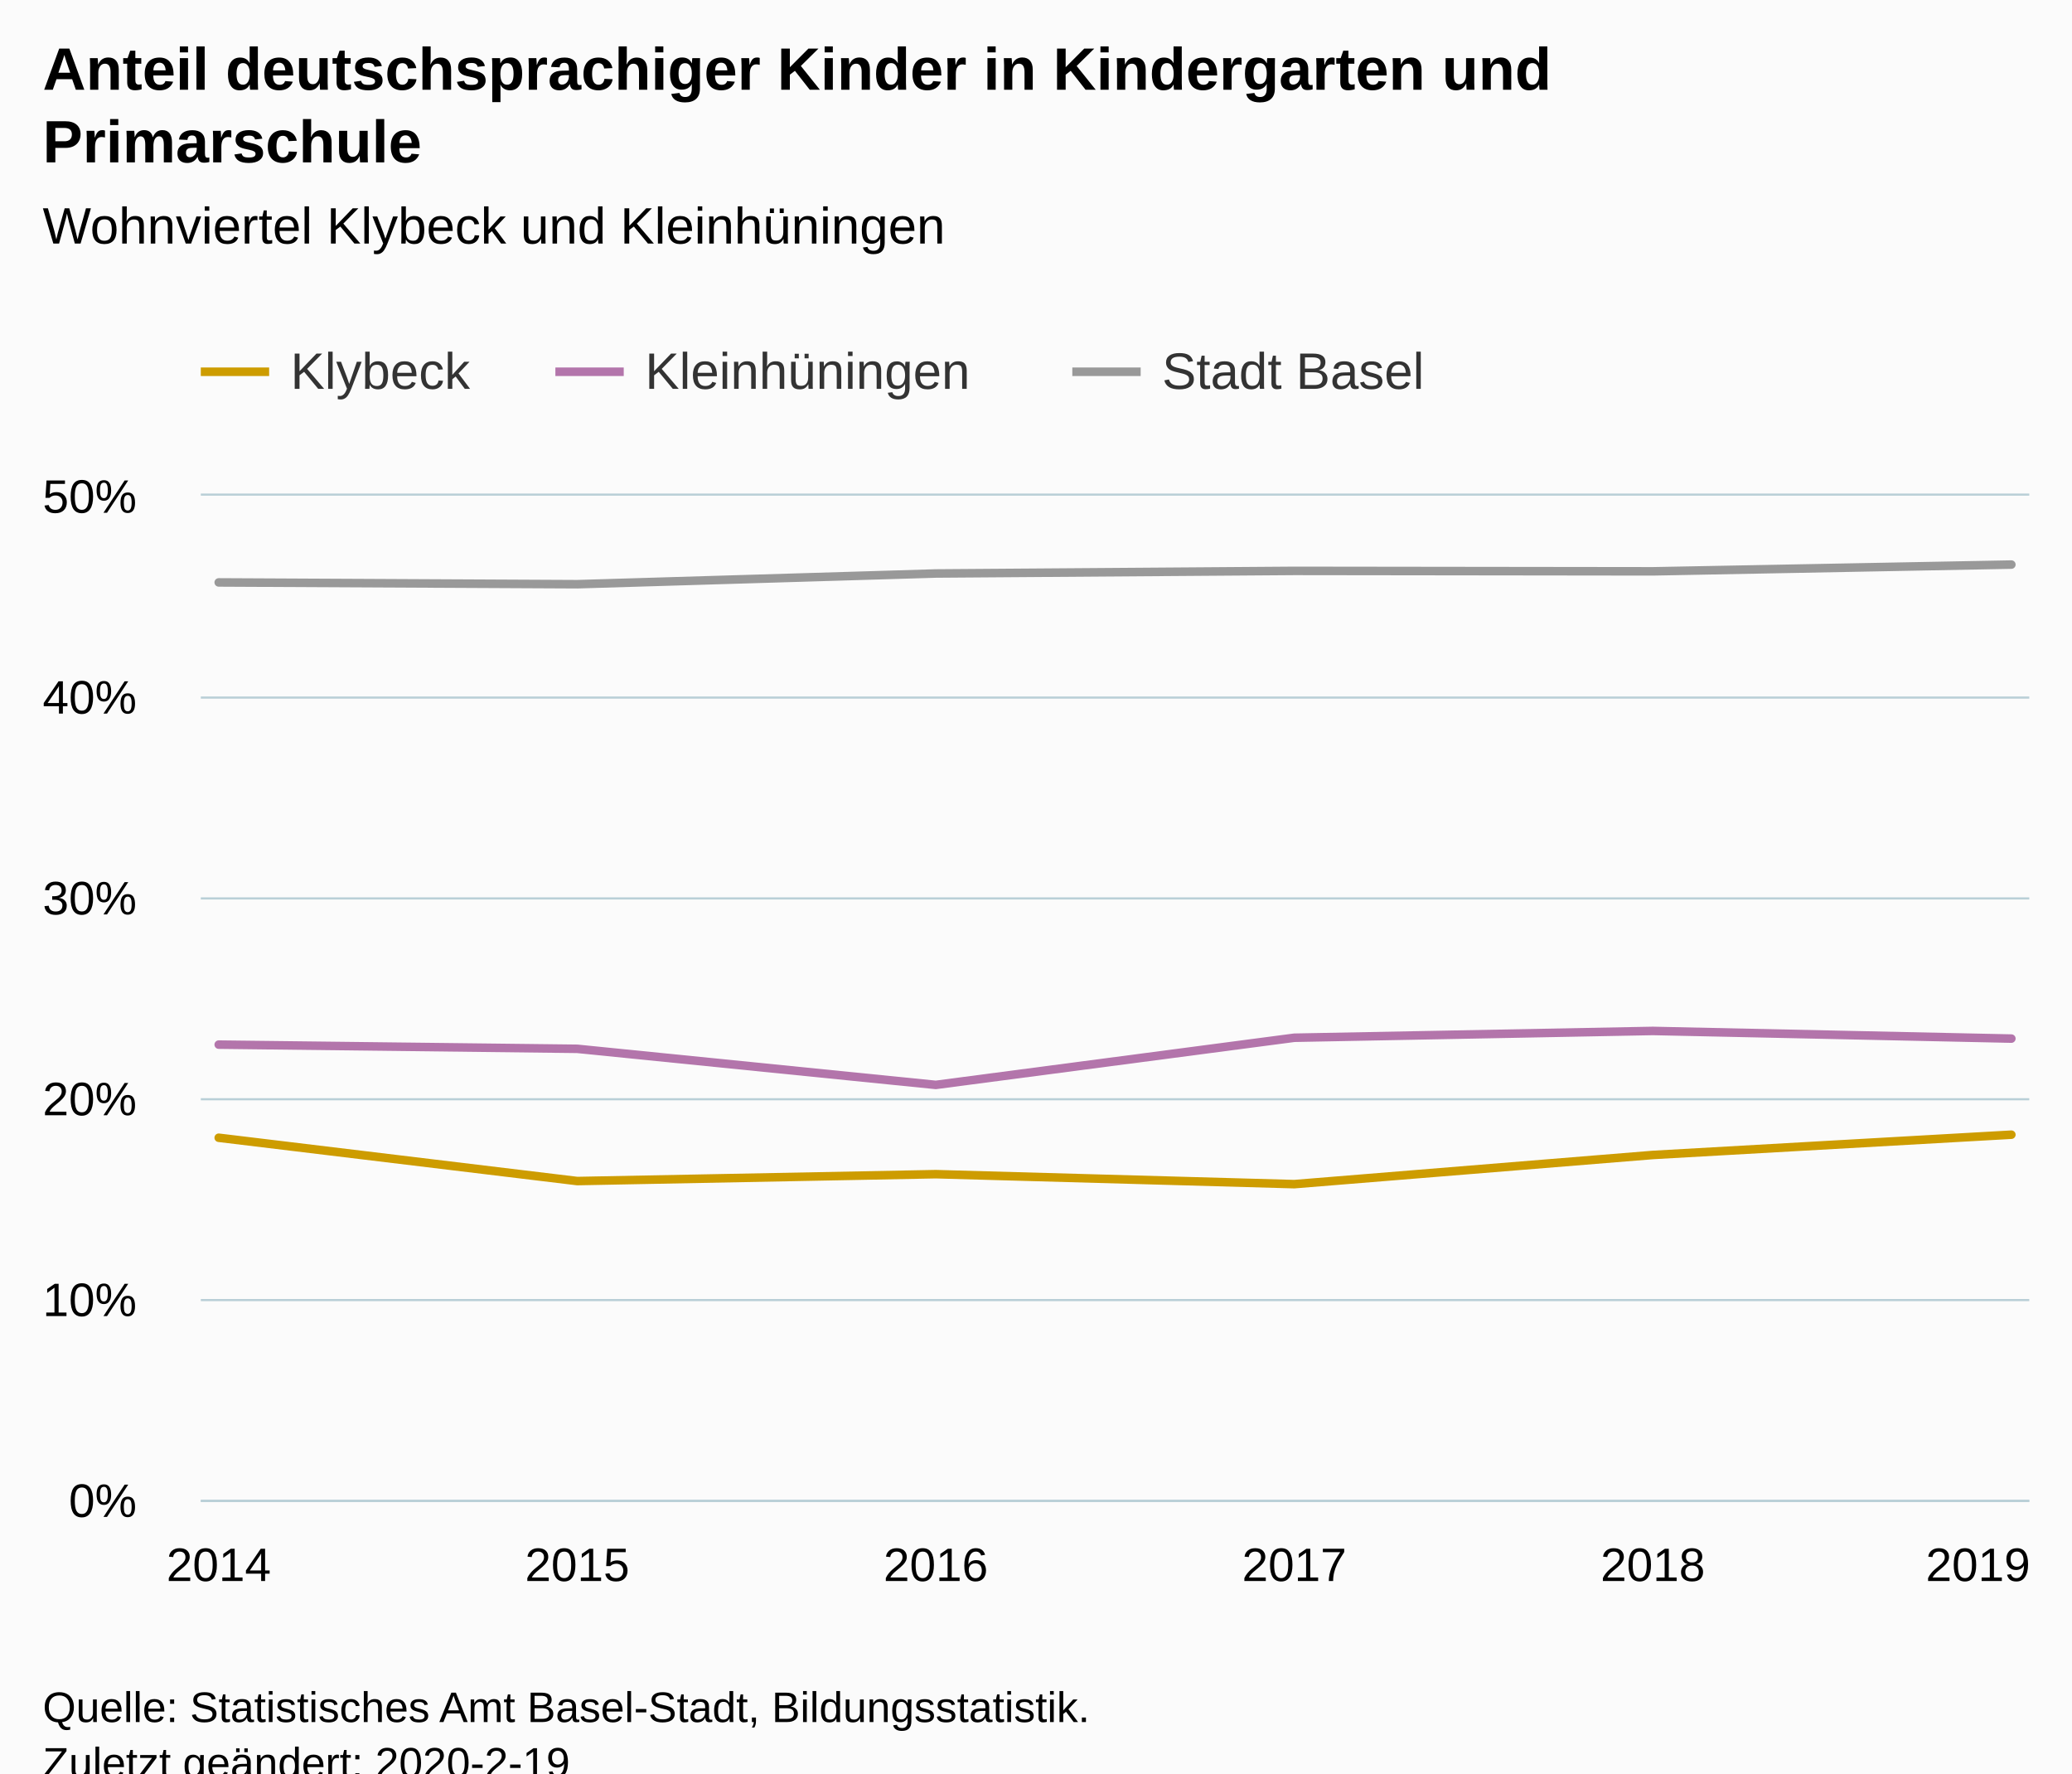
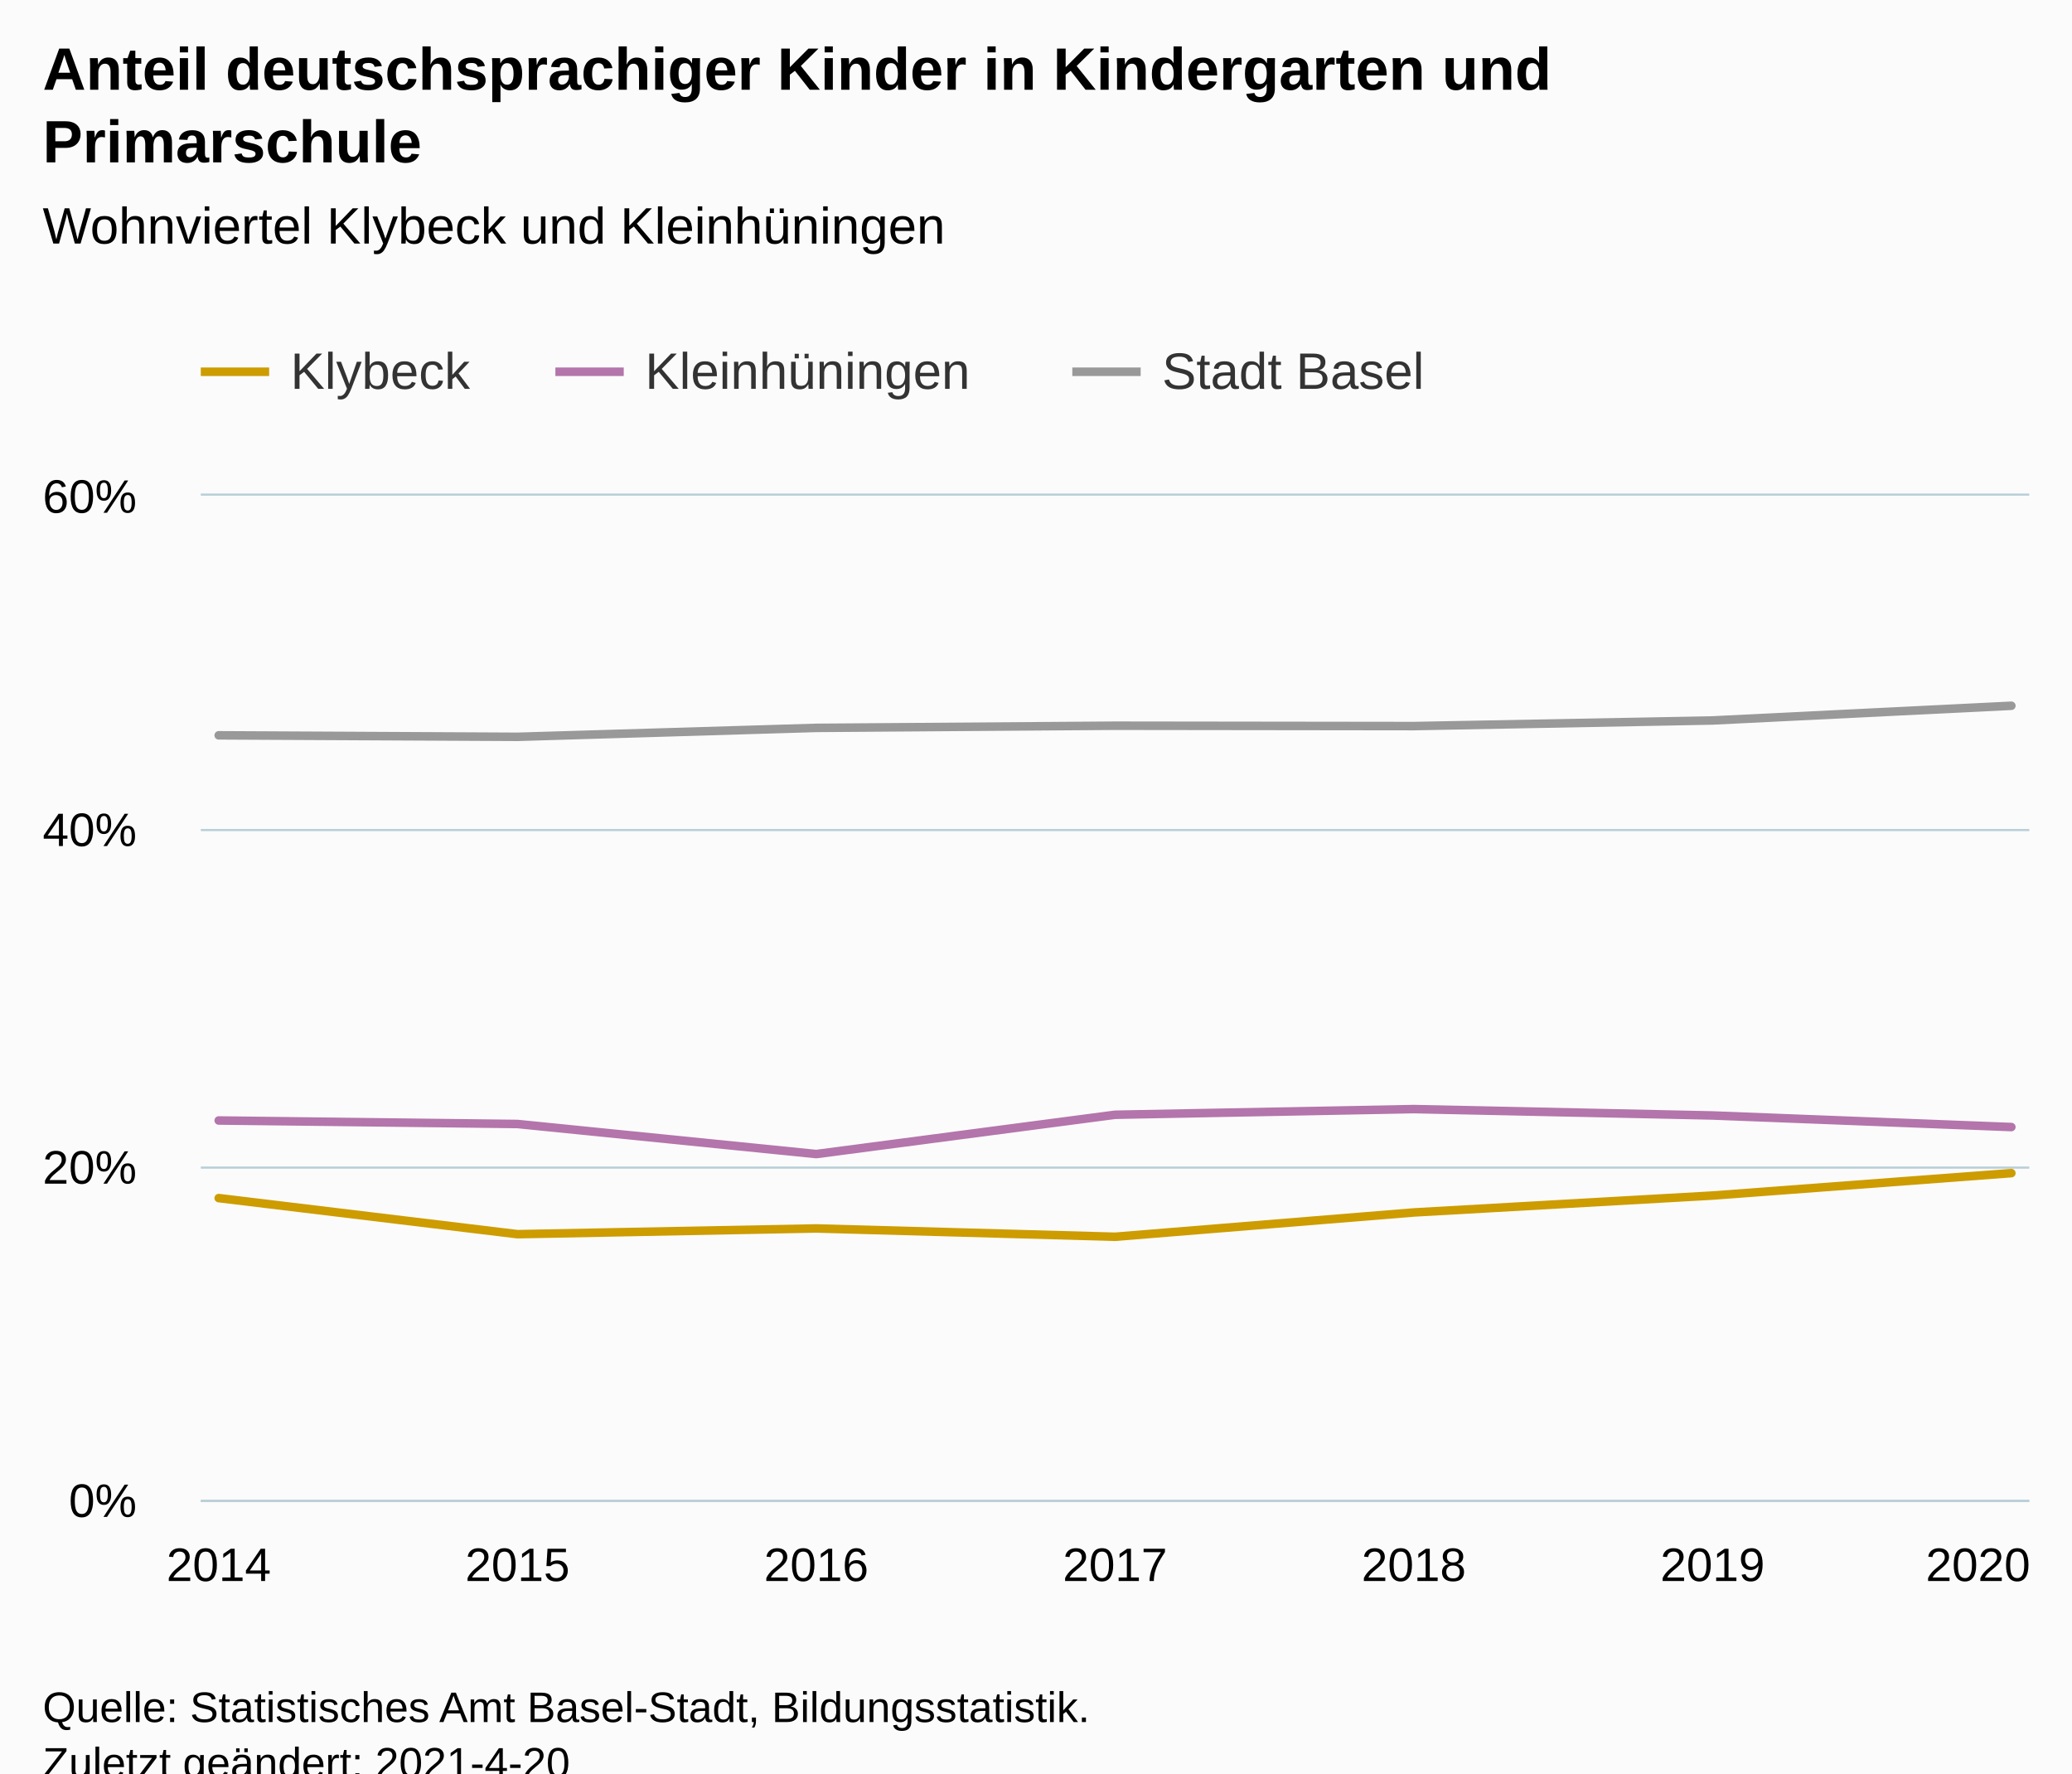
<svg xmlns="http://www.w3.org/2000/svg" version="1.1" class="highcharts-root" style="font-family:Arial;font-size:12px;" viewBox="0 0 485 415">
  <defs>
-     <clipPath id="highcharts-zuavp3k-6">
+     <clipPath id="highcharts-h7euhfi-28-">
      <rect x="0" y="0" width="428" height="235" fill="none" />
    </clipPath>
-     <clipPath id="highcharts-zuavp3k-7">
+     <clipPath id="highcharts-h7euhfi-36-">
      <rect x="0" y="0" width="428" height="235" fill="none" />
+     </clipPath>
+     <clipPath id="highcharts-h7euhfi-51-">
+       <rect x="47" y="116" width="428" height="235" fill="none" />
    </clipPath>
  </defs>
  <rect fill="#fbfbfb" class="highcharts-background" x="0" y="0" width="485" height="428" rx="0" ry="0" />
  <rect fill="none" class="highcharts-plot-background" x="47" y="116" width="428" height="235" />
  <g class="highcharts-pane-group" data-z-index="0" />
-   <g class="highcharts-grid highcharts-xaxis-grid " data-z-index="1">
+   <g class="highcharts-grid highcharts-xaxis-grid" data-z-index="1">
    <path fill="none" data-z-index="1" class="highcharts-grid-line" d="M 50.5 116 L 50.5 351" opacity="1" />
-     <path fill="none" data-z-index="1" class="highcharts-grid-line" d="M 134.5 116 L 134.5 351" opacity="1" />
-     <path fill="none" data-z-index="1" class="highcharts-grid-line" d="M 218.5 116 L 218.5 351" opacity="1" />
-     <path fill="none" data-z-index="1" class="highcharts-grid-line" d="M 302.5 116 L 302.5 351" opacity="1" />
-     <path fill="none" data-z-index="1" class="highcharts-grid-line" d="M 386.5 116 L 386.5 351" opacity="1" />
+     <path fill="none" data-z-index="1" class="highcharts-grid-line" d="M 120.5 116 L 120.5 351" opacity="1" />
+     <path fill="none" data-z-index="1" class="highcharts-grid-line" d="M 190.5 116 L 190.5 351" opacity="1" />
+     <path fill="none" data-z-index="1" class="highcharts-grid-line" d="M 260.5 116 L 260.5 351" opacity="1" />
+     <path fill="none" data-z-index="1" class="highcharts-grid-line" d="M 330.5 116 L 330.5 351" opacity="1" />
+     <path fill="none" data-z-index="1" class="highcharts-grid-line" d="M 400.5 116 L 400.5 351" opacity="1" />
    <path fill="none" data-z-index="1" class="highcharts-grid-line" d="M 470.5 116 L 470.5 351" opacity="1" />
  </g>
-   <g class="highcharts-grid highcharts-yaxis-grid " data-z-index="1">
+   <g class="highcharts-grid highcharts-yaxis-grid" data-z-index="1">
    <path fill="none" stroke="#B9CFD7" stroke-width="0.5" data-z-index="1" class="highcharts-grid-line" d="M 47 351.25 L 475 351.25" opacity="1" />
-     <path fill="none" stroke="#B9CFD7" stroke-width="0.5" data-z-index="1" class="highcharts-grid-line" d="M 47 304.25 L 475 304.25" opacity="1" />
-     <path fill="none" stroke="#B9CFD7" stroke-width="0.5" data-z-index="1" class="highcharts-grid-line" d="M 47 257.25 L 475 257.25" opacity="1" />
-     <path fill="none" stroke="#B9CFD7" stroke-width="0.5" data-z-index="1" class="highcharts-grid-line" d="M 47 210.25 L 475 210.25" opacity="1" />
-     <path fill="none" stroke="#B9CFD7" stroke-width="0.5" data-z-index="1" class="highcharts-grid-line" d="M 47 163.25 L 475 163.25" opacity="1" />
+     <path fill="none" stroke="#B9CFD7" stroke-width="0.5" data-z-index="1" class="highcharts-grid-line" d="M 47 273.25 L 475 273.25" opacity="1" />
+     <path fill="none" stroke="#B9CFD7" stroke-width="0.5" data-z-index="1" class="highcharts-grid-line" d="M 47 194.25 L 475 194.25" opacity="1" />
    <path fill="none" stroke="#B9CFD7" stroke-width="0.5" data-z-index="1" class="highcharts-grid-line" d="M 47 115.75 L 475 115.75" opacity="1" />
  </g>
  <rect fill="none" class="highcharts-plot-border" data-z-index="1" x="47" y="116" width="428" height="235" />
-   <g class="highcharts-axis highcharts-xaxis " data-z-index="2">
+   <g class="highcharts-axis highcharts-xaxis" data-z-index="2">
    <path fill="none" class="highcharts-axis-line" stroke="#B9CFD7" stroke-width="0.5" data-z-index="7" d="M 47 351.25 L 475 351.25" />
  </g>
-   <g class="highcharts-axis highcharts-yaxis " data-z-index="2">
+   <g class="highcharts-axis highcharts-yaxis" data-z-index="2">
    <path fill="none" class="highcharts-axis-line" data-z-index="7" d="M 47 116 L 47 351" />
  </g>
  <g class="highcharts-series-group" data-z-index="3">
-     <g data-z-index="0.1" class="highcharts-series highcharts-series-0 highcharts-line-series " transform="translate(47,116) scale(1 1)" clip-path="url(#highcharts-zuavp3k-7)">
-       <path fill="none" d="M 4.196 150.26 L 88.118 160.397 L 172.039 158.784 L 255.961 161.12 L 339.882 154.293 L 423.804 149.545" class="highcharts-graph" data-z-index="1" stroke="#cd9c00" stroke-width="2" stroke-linejoin="round" stroke-linecap="round" />
+     <g class="highcharts-series highcharts-series-0 highcharts-line-series" data-z-index="0.1" opacity="1" transform="translate(47,116) scale(1 1)" clip-path="url(#highcharts-h7euhfi-36-)">
+       <path fill="none" d="M 4.196 164.384 L 74.131 172.831 L 144.065 171.486 L 214 173.434 L 283.935 167.744 L 353.869 163.788 L 423.804 158.542" class="highcharts-graph" data-z-index="1" stroke="#cd9c00" stroke-width="2" stroke-linejoin="round" stroke-linecap="round" />
    </g>
-     <g data-z-index="0.1" class="highcharts-markers highcharts-series-0 highcharts-line-series " transform="translate(47,116) scale(1 1)" clip-path="none" />
-     <g data-z-index="0.1" class="highcharts-series highcharts-series-1 highcharts-line-series " transform="translate(47,116) scale(1 1)" clip-path="url(#highcharts-zuavp3k-7)">
-       <path fill="none" d="M 4.196 128.467 L 88.118 129.449 L 172.039 137.893 L 255.961 126.858 L 339.882 125.264 L 423.804 127.057" class="highcharts-graph" data-z-index="1" stroke="#b375ab" stroke-width="2" stroke-linejoin="round" stroke-linecap="round" />
+     <g class="highcharts-markers highcharts-series-0 highcharts-line-series" data-z-index="0.1" opacity="1" transform="translate(47,116) scale(1 1)" clip-path="none" />
+     <g class="highcharts-series highcharts-series-1 highcharts-line-series" data-z-index="0.1" opacity="1" transform="translate(47,116) scale(1 1)" clip-path="url(#highcharts-h7euhfi-36-)">
+       <path fill="none" d="M 4.196 146.222 L 74.131 147.041 L 144.065 154.077 L 214 144.882 L 283.935 143.554 L 353.869 145.048 L 423.804 147.757" class="highcharts-graph" data-z-index="1" stroke="#b375ab" stroke-width="2" stroke-linejoin="round" stroke-linecap="round" />
    </g>
-     <g data-z-index="0.1" class="highcharts-markers highcharts-series-1 highcharts-line-series " transform="translate(47,116) scale(1 1)" clip-path="none" />
-     <g data-z-index="0.1" class="highcharts-series highcharts-series-2 highcharts-line-series " transform="translate(47,116) scale(1 1)" clip-path="url(#highcharts-zuavp3k-7)">
-       <path fill="none" d="M 4.196 20.301 L 88.118 20.721 L 172.039 18.21 L 255.961 17.601 L 339.882 17.706 L 423.804 16.125" class="highcharts-graph" data-z-index="1" stroke="#999999" stroke-width="2" stroke-linejoin="round" stroke-linecap="round" />
+     <g class="highcharts-markers highcharts-series-1 highcharts-line-series" data-z-index="0.1" opacity="1" transform="translate(47,116) scale(1 1)" clip-path="none" />
+     <g class="highcharts-series highcharts-series-2 highcharts-line-series" data-z-index="0.1" opacity="1" transform="translate(47,116) scale(1 1)" clip-path="url(#highcharts-h7euhfi-36-)">
+       <path fill="none" d="M 4.196 56.084 L 74.131 56.434 L 144.065 54.341 L 214 53.834 L 283.935 53.922 L 353.869 52.604 L 423.804 49.165" class="highcharts-graph" data-z-index="1" stroke="#999999" stroke-width="2" stroke-linejoin="round" stroke-linecap="round" />
    </g>
-     <g data-z-index="0.1" class="highcharts-markers highcharts-series-2 highcharts-line-series " transform="translate(47,116) scale(1 1)" clip-path="none" />
+     <g class="highcharts-markers highcharts-series-2 highcharts-line-series" data-z-index="0.1" opacity="1" transform="translate(47,116) scale(1 1)" clip-path="none" />
  </g>
  <text x="10" text-anchor="start" class="highcharts-title" data-z-index="4" style="color:#000000;font-size:14px;font-weight:bold;fill:#000000;" y="21">
    <tspan>Anteil deutschsprachiger Kinder in Kindergarten und</tspan>
    <tspan dy="17" x="10">Primarschule</tspan>
  </text>
  <text x="10" text-anchor="start" class="highcharts-subtitle" data-z-index="4" style="color:#000000;font-size:12px;font-weight:normal;fill:#000000;" y="57">
    <tspan>Wohnviertel Klybeck und Kleinhüningen</tspan>
  </text>
+   <text x="10" text-anchor="start" class="highcharts-caption" data-z-index="4" style="color:#666666;fill:#666666;" y="385" />
  <g class="highcharts-legend" data-z-index="7" transform="translate(39,73)">
    <rect fill="none" class="highcharts-legend-box" rx="0" ry="0" x="0" y="0" width="304" height="31" visibility="visible" />
    <g data-z-index="1">
      <g>
        <g class="highcharts-legend-item highcharts-line-series highcharts-color-undefined highcharts-series-0" data-z-index="1" transform="translate(8,3)">
          <path fill="none" d="M 0 11 L 16 11" class="highcharts-graph" stroke="#cd9c00" stroke-width="2" />
-           <text x="21" style="color:#333333;font-size:12px;font-weight:normal;cursor:pointer;fill:#333333;" text-anchor="start" data-z-index="2" y="15">
+           <text x="21" style="color:#333333;cursor:pointer;font-size:12px;font-weight:normal;fill:#333333;" text-anchor="start" data-z-index="2" y="15">
            <tspan>Klybeck</tspan>
          </text>
        </g>
        <g class="highcharts-legend-item highcharts-line-series highcharts-color-undefined highcharts-series-1" data-z-index="1" transform="translate(91,3)">
          <path fill="none" d="M 0 11 L 16 11" class="highcharts-graph" stroke="#b375ab" stroke-width="2" />
-           <text x="21" y="15" style="color:#333333;font-size:12px;font-weight:normal;cursor:pointer;fill:#333333;" text-anchor="start" data-z-index="2">
+           <text x="21" y="15" style="color:#333333;cursor:pointer;font-size:12px;font-weight:normal;fill:#333333;" text-anchor="start" data-z-index="2">
            <tspan>Kleinhüningen</tspan>
          </text>
        </g>
        <g class="highcharts-legend-item highcharts-line-series highcharts-color-undefined highcharts-series-2" data-z-index="1" transform="translate(212,3)">
          <path fill="none" d="M 0 11 L 16 11" class="highcharts-graph" stroke="#999999" stroke-width="2" />
-           <text x="21" y="15" style="color:#333333;font-size:12px;font-weight:normal;cursor:pointer;fill:#333333;" text-anchor="start" data-z-index="2">
+           <text x="21" y="15" style="color:#333333;cursor:pointer;font-size:12px;font-weight:normal;fill:#333333;" text-anchor="start" data-z-index="2">
            <tspan>Stadt Basel</tspan>
          </text>
        </g>
      </g>
    </g>
  </g>
-   <g class="highcharts-axis-labels highcharts-xaxis-labels " data-z-index="7">
+   <g class="highcharts-axis-labels highcharts-xaxis-labels" data-z-index="7">
    <text x="51.196" style="color:#000000;cursor:default;font-size:11px;fill:#000000;" text-anchor="middle" transform="translate(0,0)" y="370" opacity="1">2014</text>
-     <text x="135.118" style="color:#000000;cursor:default;font-size:11px;fill:#000000;" text-anchor="middle" transform="translate(0,0)" y="370" opacity="1">2015</text>
-     <text x="219.039" style="color:#000000;cursor:default;font-size:11px;fill:#000000;" text-anchor="middle" transform="translate(0,0)" y="370" opacity="1">2016</text>
-     <text x="302.961" style="color:#000000;cursor:default;font-size:11px;fill:#000000;" text-anchor="middle" transform="translate(0,0)" y="370" opacity="1">2017</text>
-     <text x="386.882" style="color:#000000;cursor:default;font-size:11px;fill:#000000;" text-anchor="middle" transform="translate(0,0)" y="370" opacity="1">2018</text>
-     <text x="463" style="color:#000000;cursor:default;font-size:11px;fill:#000000;" text-anchor="middle" transform="translate(0,0)" y="370" opacity="1">2019</text>
+     <text x="121.131" style="color:#000000;cursor:default;font-size:11px;fill:#000000;" text-anchor="middle" transform="translate(0,0)" y="370" opacity="1">2015</text>
+     <text x="191.065" style="color:#000000;cursor:default;font-size:11px;fill:#000000;" text-anchor="middle" transform="translate(0,0)" y="370" opacity="1">2016</text>
+     <text x="261" style="color:#000000;cursor:default;font-size:11px;fill:#000000;" text-anchor="middle" transform="translate(0,0)" y="370" opacity="1">2017</text>
+     <text x="330.935" style="color:#000000;cursor:default;font-size:11px;fill:#000000;" text-anchor="middle" transform="translate(0,0)" y="370" opacity="1">2018</text>
+     <text x="400.869" style="color:#000000;cursor:default;font-size:11px;fill:#000000;" text-anchor="middle" transform="translate(0,0)" y="370" opacity="1">2019</text>
+     <text x="463" style="color:#000000;cursor:default;font-size:11px;fill:#000000;" text-anchor="middle" transform="translate(0,0)" y="370" opacity="1">2020</text>
  </g>
-   <g class="highcharts-axis-labels highcharts-yaxis-labels " data-z-index="7">
+   <g class="highcharts-axis-labels highcharts-yaxis-labels" data-z-index="7">
    <text x="32" style="color:#000000;cursor:default;font-size:11px;fill:#000000;" text-anchor="end" transform="translate(0,0)" y="355" opacity="1">0%</text>
-     <text x="32" style="color:#000000;cursor:default;font-size:11px;fill:#000000;" text-anchor="end" transform="translate(0,0)" y="308" opacity="1">10%</text>
-     <text x="32" style="color:#000000;cursor:default;font-size:11px;fill:#000000;" text-anchor="end" transform="translate(0,0)" y="261" opacity="1">20%</text>
-     <text x="32" style="color:#000000;cursor:default;font-size:11px;fill:#000000;" text-anchor="end" transform="translate(0,0)" y="214" opacity="1">30%</text>
-     <text x="32" style="color:#000000;cursor:default;font-size:11px;fill:#000000;" text-anchor="end" transform="translate(0,0)" y="167" opacity="1">40%</text>
-     <text x="32" style="color:#000000;cursor:default;font-size:11px;fill:#000000;" text-anchor="end" transform="translate(0,0)" y="120" opacity="1">50%</text>
+     <text x="32" style="color:#000000;cursor:default;font-size:11px;fill:#000000;" text-anchor="end" transform="translate(0,0)" y="277" opacity="1">20%</text>
+     <text x="32" style="color:#000000;cursor:default;font-size:11px;fill:#000000;" text-anchor="end" transform="translate(0,0)" y="198" opacity="1">40%</text>
+     <text x="32" style="color:#000000;cursor:default;font-size:11px;fill:#000000;" text-anchor="end" transform="translate(0,0)" y="120" opacity="1">60%</text>
  </g>
  <text x="10" class="highcharts-credits" text-anchor="start" data-z-index="8" style="cursor:default;color:#000000;font-size:10px;fill:#000000;" y="403">
    <tspan>Quelle: Statistisches Amt Basel-Stadt, Bildungsstatistik.</tspan>
-     <tspan x="10" dy="13">Zuletzt geändert: 2020-2-19</tspan>
+     <tspan x="10" dy="13">Zuletzt geändert: 2021-4-20</tspan>
  </text>
+   <g class="highcharts-control-points" data-z-index="99" clip-path="url(#highcharts-h7euhfi-51-)" />
</svg>
